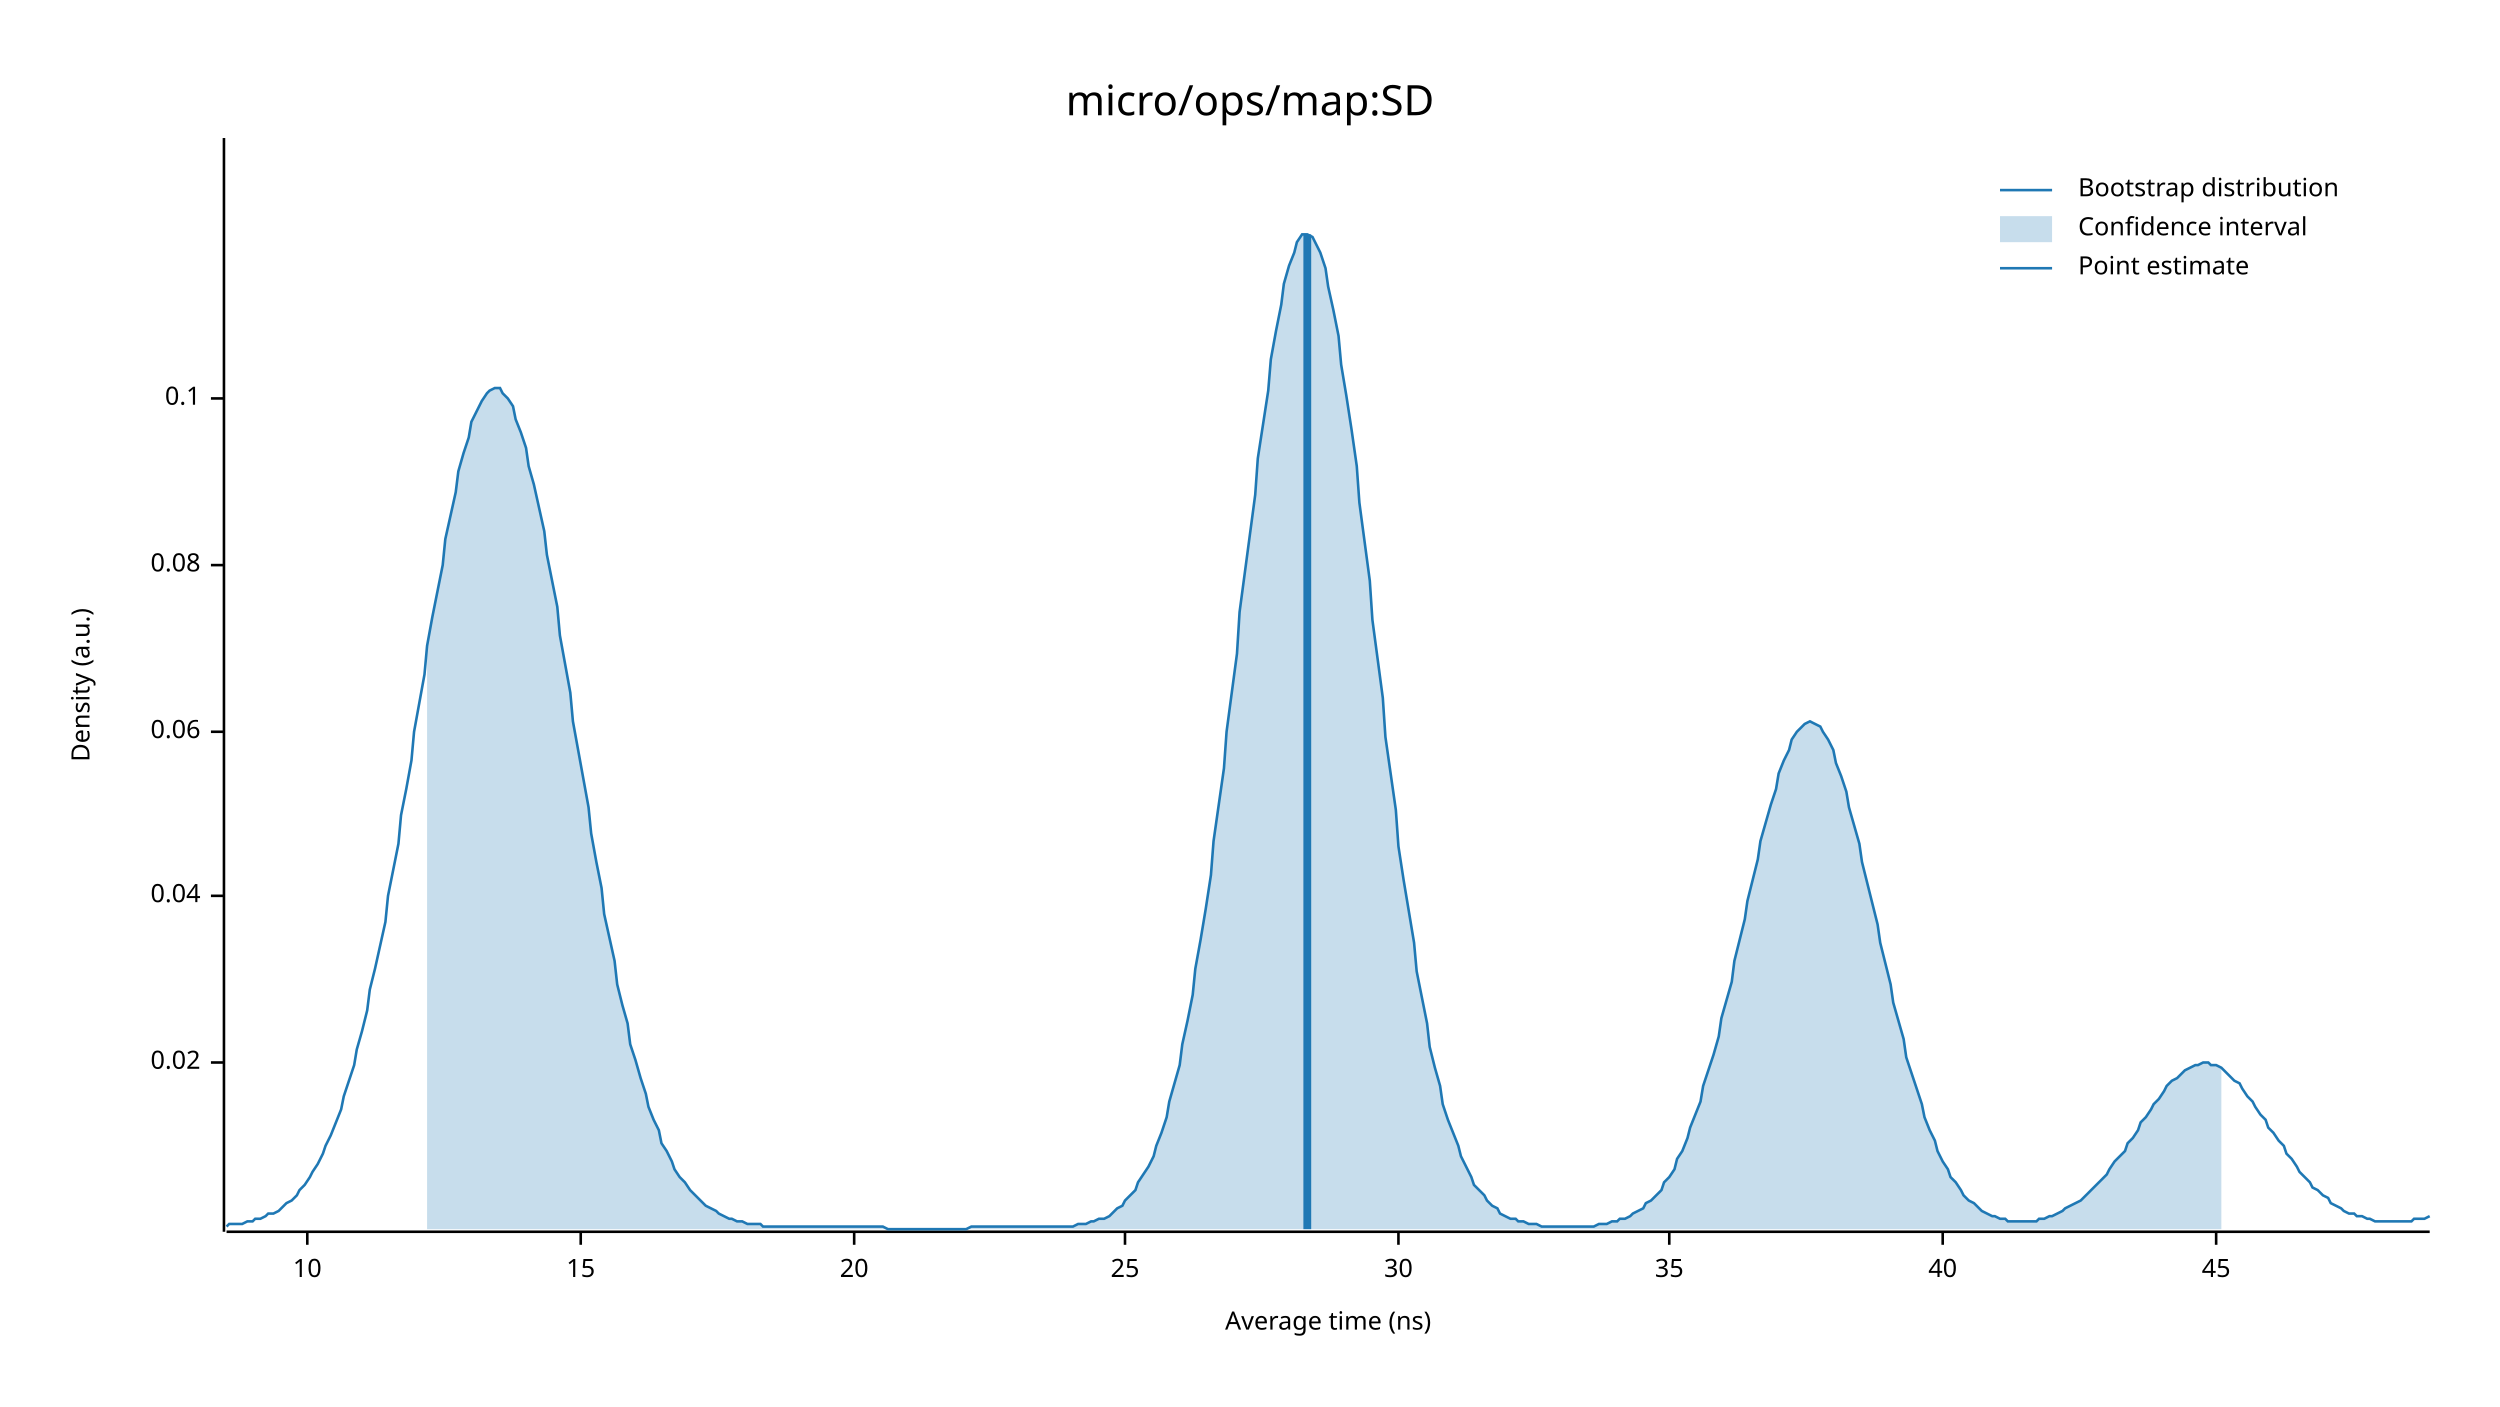
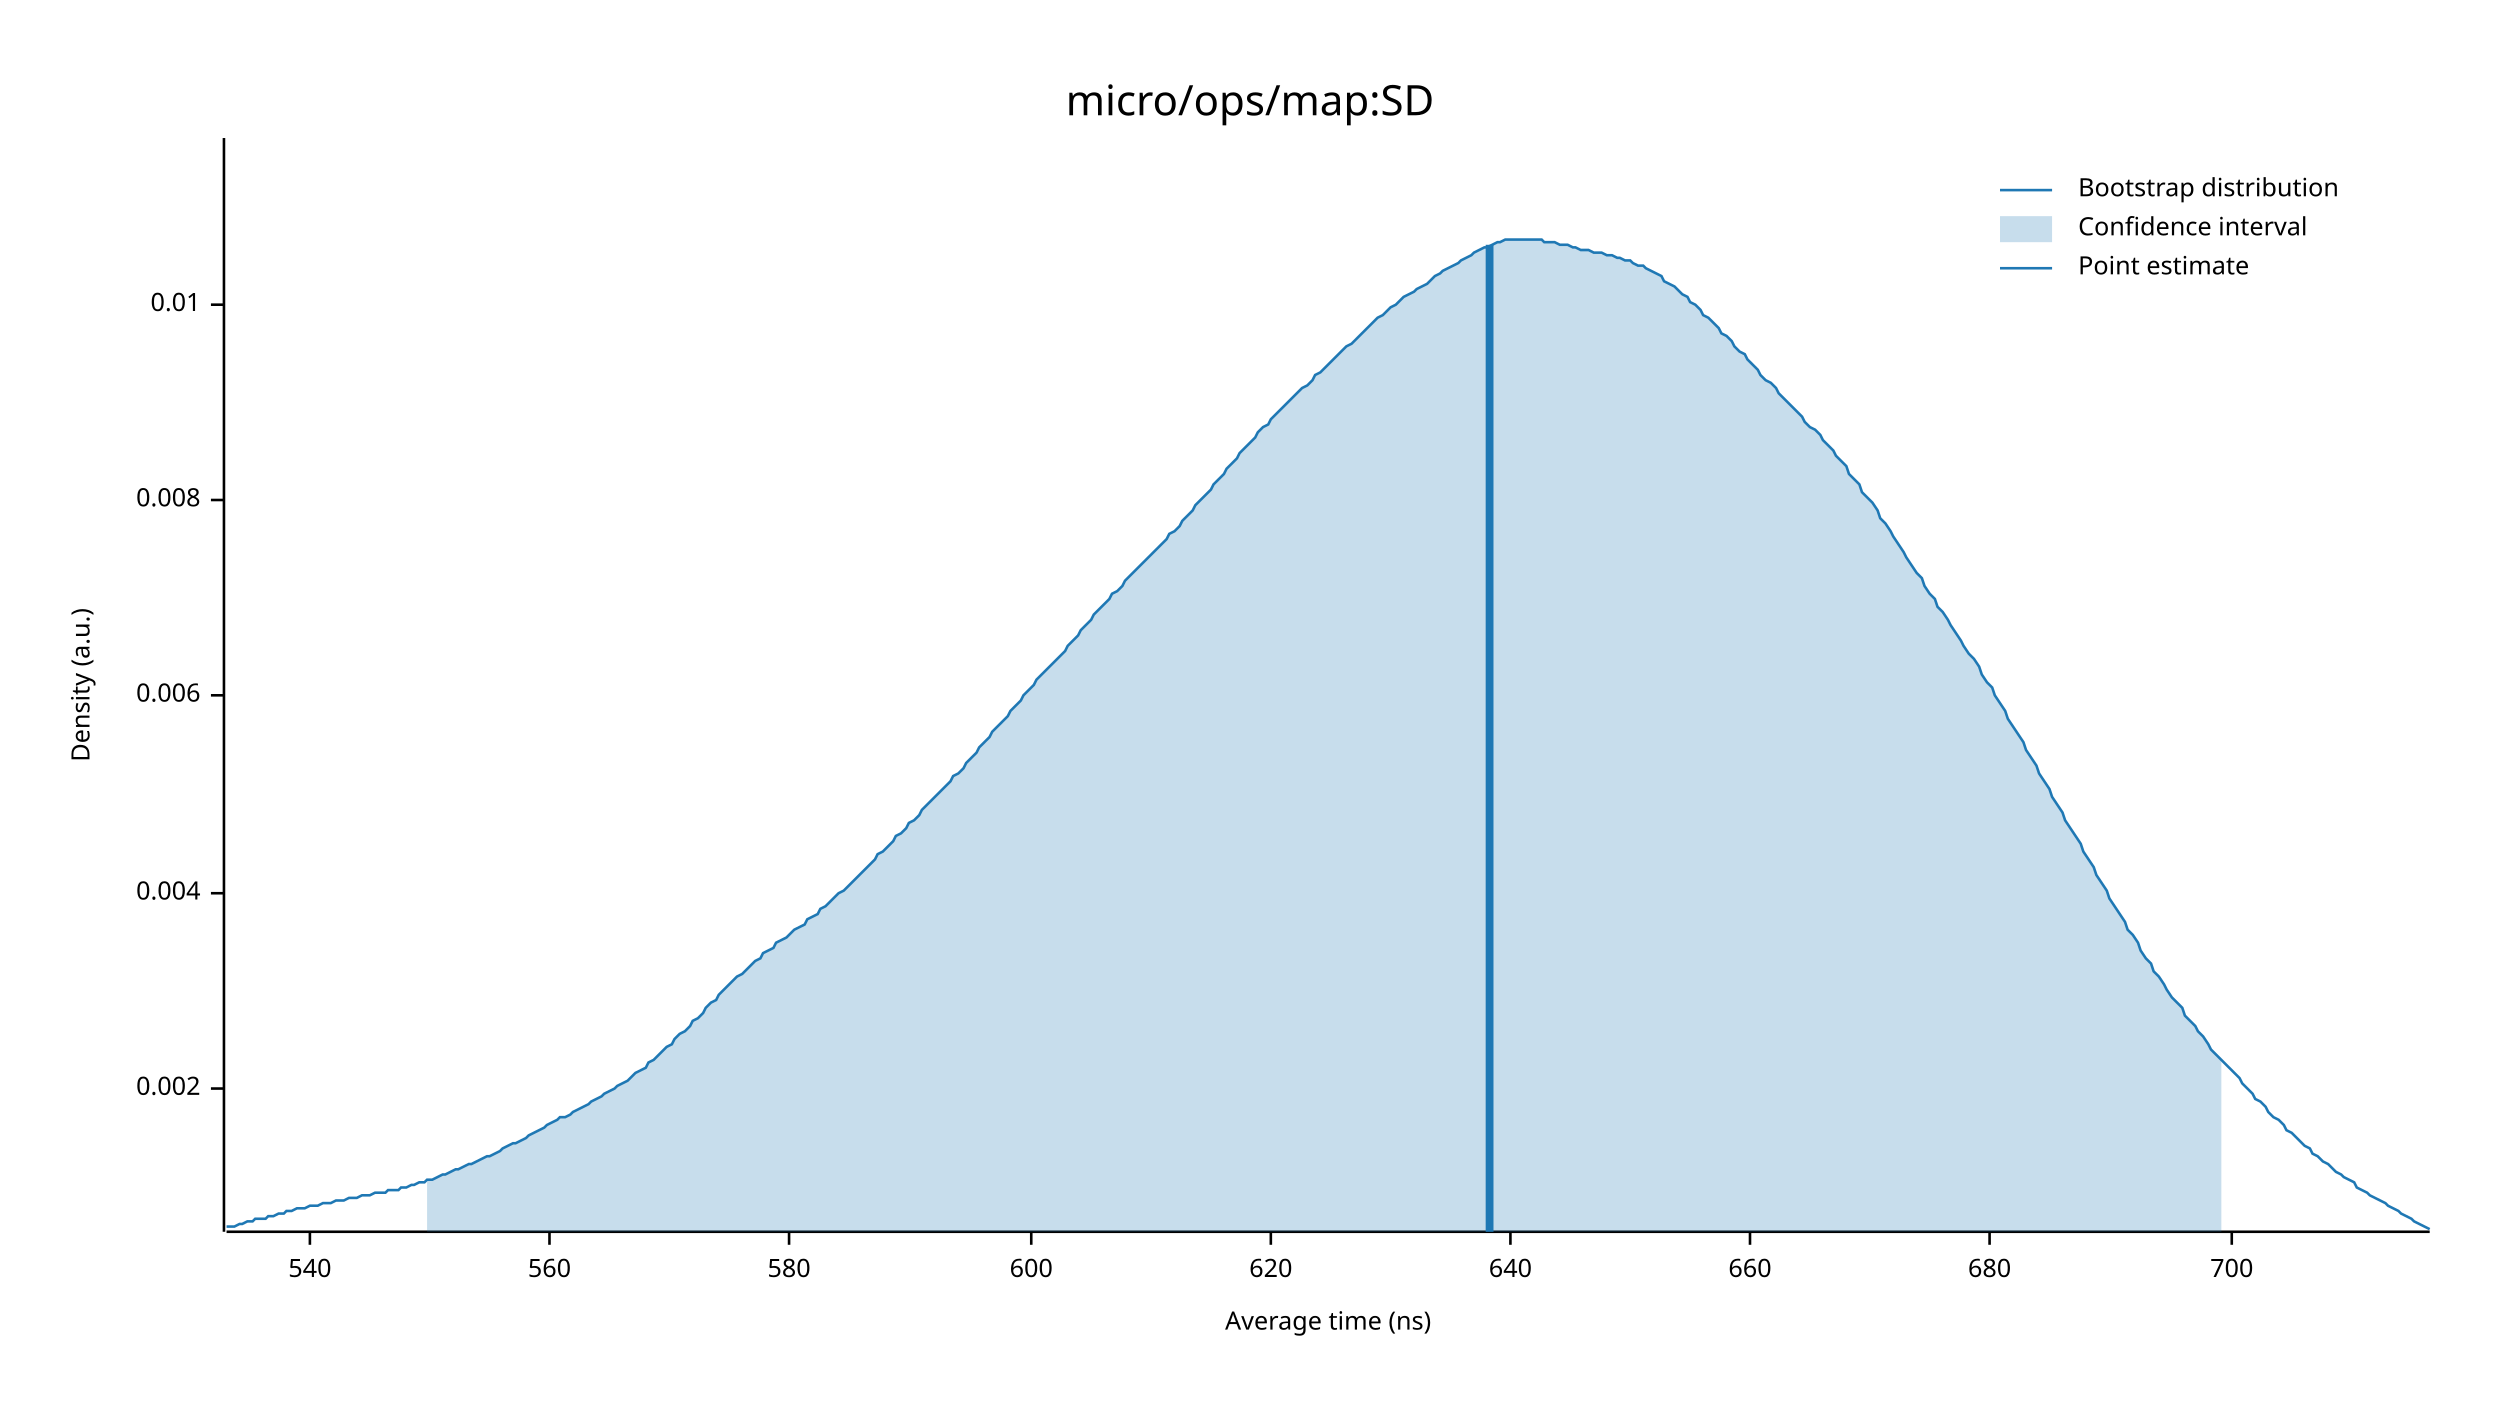
<svg xmlns="http://www.w3.org/2000/svg" width="960" height="540" viewBox="0 0 960 540">
  <text x="480" y="32" dy="0.76em" text-anchor="middle" font-family="sans-serif" font-size="16.129" opacity="1" fill="#000000">
micro/ops/map:SD
</text>
  <text x="27" y="263" dy="0.76em" text-anchor="middle" font-family="sans-serif" font-size="9.677" opacity="1" fill="#000000" transform="rotate(270, 27, 263)">
Density (a.u.)
</text>
  <text x="510" y="513" dy="-0.5ex" text-anchor="middle" font-family="sans-serif" font-size="9.677" opacity="1" fill="#000000">
Average time (ns)
</text>
  <polyline fill="none" opacity="1" stroke="#000000" stroke-width="1" points="86,53 86,473 " />
-   <text x="77" y="408" dy="0.5ex" text-anchor="end" font-family="sans-serif" font-size="9.677" opacity="1" fill="#000000">
- 0.02
+   <text x="77" y="418" dy="0.5ex" text-anchor="end" font-family="sans-serif" font-size="9.677" opacity="1" fill="#000000">
+ 0.002
</text>
-   <polyline fill="none" opacity="1" stroke="#000000" stroke-width="1" points="81,408 86,408 " />
-   <text x="77" y="344" dy="0.5ex" text-anchor="end" font-family="sans-serif" font-size="9.677" opacity="1" fill="#000000">
- 0.04
+   <polyline fill="none" opacity="1" stroke="#000000" stroke-width="1" points="81,418 86,418 " />
+   <text x="77" y="343" dy="0.5ex" text-anchor="end" font-family="sans-serif" font-size="9.677" opacity="1" fill="#000000">
+ 0.004
</text>
-   <polyline fill="none" opacity="1" stroke="#000000" stroke-width="1" points="81,344 86,344 " />
-   <text x="77" y="281" dy="0.5ex" text-anchor="end" font-family="sans-serif" font-size="9.677" opacity="1" fill="#000000">
- 0.06
+   <polyline fill="none" opacity="1" stroke="#000000" stroke-width="1" points="81,343 86,343 " />
+   <text x="77" y="267" dy="0.5ex" text-anchor="end" font-family="sans-serif" font-size="9.677" opacity="1" fill="#000000">
+ 0.006
</text>
-   <polyline fill="none" opacity="1" stroke="#000000" stroke-width="1" points="81,281 86,281 " />
-   <text x="77" y="217" dy="0.5ex" text-anchor="end" font-family="sans-serif" font-size="9.677" opacity="1" fill="#000000">
- 0.08
+   <polyline fill="none" opacity="1" stroke="#000000" stroke-width="1" points="81,267 86,267 " />
+   <text x="77" y="192" dy="0.5ex" text-anchor="end" font-family="sans-serif" font-size="9.677" opacity="1" fill="#000000">
+ 0.008
</text>
-   <polyline fill="none" opacity="1" stroke="#000000" stroke-width="1" points="81,217 86,217 " />
-   <text x="77" y="153" dy="0.5ex" text-anchor="end" font-family="sans-serif" font-size="9.677" opacity="1" fill="#000000">
- 0.1
+   <polyline fill="none" opacity="1" stroke="#000000" stroke-width="1" points="81,192 86,192 " />
+   <text x="77" y="117" dy="0.5ex" text-anchor="end" font-family="sans-serif" font-size="9.677" opacity="1" fill="#000000">
+ 0.01
</text>
-   <polyline fill="none" opacity="1" stroke="#000000" stroke-width="1" points="81,153 86,153 " />
+   <polyline fill="none" opacity="1" stroke="#000000" stroke-width="1" points="81,117 86,117 " />
  <polyline fill="none" opacity="1" stroke="#000000" stroke-width="1" points="87,473 933,473 " />
-   <text x="118" y="483" dy="0.76em" text-anchor="middle" font-family="sans-serif" font-size="9.677" opacity="1" fill="#000000">
- 10
+   <text x="119" y="483" dy="0.76em" text-anchor="middle" font-family="sans-serif" font-size="9.677" opacity="1" fill="#000000">
+ 540
</text>
-   <polyline fill="none" opacity="1" stroke="#000000" stroke-width="1" points="118,473 118,478 " />
-   <text x="223" y="483" dy="0.76em" text-anchor="middle" font-family="sans-serif" font-size="9.677" opacity="1" fill="#000000">
- 15
+   <polyline fill="none" opacity="1" stroke="#000000" stroke-width="1" points="119,473 119,478 " />
+   <text x="211" y="483" dy="0.76em" text-anchor="middle" font-family="sans-serif" font-size="9.677" opacity="1" fill="#000000">
+ 560
</text>
-   <polyline fill="none" opacity="1" stroke="#000000" stroke-width="1" points="223,473 223,478 " />
-   <text x="328" y="483" dy="0.76em" text-anchor="middle" font-family="sans-serif" font-size="9.677" opacity="1" fill="#000000">
- 20
+   <polyline fill="none" opacity="1" stroke="#000000" stroke-width="1" points="211,473 211,478 " />
+   <text x="303" y="483" dy="0.76em" text-anchor="middle" font-family="sans-serif" font-size="9.677" opacity="1" fill="#000000">
+ 580
</text>
-   <polyline fill="none" opacity="1" stroke="#000000" stroke-width="1" points="328,473 328,478 " />
-   <text x="432" y="483" dy="0.76em" text-anchor="middle" font-family="sans-serif" font-size="9.677" opacity="1" fill="#000000">
- 25
+   <polyline fill="none" opacity="1" stroke="#000000" stroke-width="1" points="303,473 303,478 " />
+   <text x="396" y="483" dy="0.76em" text-anchor="middle" font-family="sans-serif" font-size="9.677" opacity="1" fill="#000000">
+ 600
</text>
-   <polyline fill="none" opacity="1" stroke="#000000" stroke-width="1" points="432,473 432,478 " />
-   <text x="537" y="483" dy="0.76em" text-anchor="middle" font-family="sans-serif" font-size="9.677" opacity="1" fill="#000000">
- 30
+   <polyline fill="none" opacity="1" stroke="#000000" stroke-width="1" points="396,473 396,478 " />
+   <text x="488" y="483" dy="0.76em" text-anchor="middle" font-family="sans-serif" font-size="9.677" opacity="1" fill="#000000">
+ 620
</text>
-   <polyline fill="none" opacity="1" stroke="#000000" stroke-width="1" points="537,473 537,478 " />
-   <text x="641" y="483" dy="0.76em" text-anchor="middle" font-family="sans-serif" font-size="9.677" opacity="1" fill="#000000">
- 35
+   <polyline fill="none" opacity="1" stroke="#000000" stroke-width="1" points="488,473 488,478 " />
+   <text x="580" y="483" dy="0.76em" text-anchor="middle" font-family="sans-serif" font-size="9.677" opacity="1" fill="#000000">
+ 640
</text>
-   <polyline fill="none" opacity="1" stroke="#000000" stroke-width="1" points="641,473 641,478 " />
-   <text x="746" y="483" dy="0.76em" text-anchor="middle" font-family="sans-serif" font-size="9.677" opacity="1" fill="#000000">
- 40
+   <polyline fill="none" opacity="1" stroke="#000000" stroke-width="1" points="580,473 580,478 " />
+   <text x="672" y="483" dy="0.76em" text-anchor="middle" font-family="sans-serif" font-size="9.677" opacity="1" fill="#000000">
+ 660
</text>
-   <polyline fill="none" opacity="1" stroke="#000000" stroke-width="1" points="746,473 746,478 " />
-   <text x="851" y="483" dy="0.76em" text-anchor="middle" font-family="sans-serif" font-size="9.677" opacity="1" fill="#000000">
- 45
+   <polyline fill="none" opacity="1" stroke="#000000" stroke-width="1" points="672,473 672,478 " />
+   <text x="764" y="483" dy="0.76em" text-anchor="middle" font-family="sans-serif" font-size="9.677" opacity="1" fill="#000000">
+ 680
</text>
-   <polyline fill="none" opacity="1" stroke="#000000" stroke-width="1" points="851,473 851,478 " />
-   <polyline fill="none" opacity="1" stroke="#1F78B4" stroke-width="1" points="87,471 88,470 90,470 92,470 93,470 95,469 97,469 98,468 100,468 102,467 103,466 105,466 107,465 109,463 110,462 112,461 114,459 115,457 117,455 119,452 120,450 122,447 124,443 125,440 127,436 129,431 131,426 132,421 134,415 136,409 137,403 139,396 141,388 142,380 144,372 146,363 148,354 149,344 151,334 153,324 154,313 156,303 158,292 159,281 161,270 163,259 164,248 166,237 168,227 170,217 171,207 173,198 175,189 176,181 178,174 180,168 181,162 183,158 185,154 187,151 188,150 190,149 192,149 193,151 195,153 197,156 198,161 200,166 202,172 203,179 205,186 207,195 209,204 210,213 212,223 214,233 215,244 217,255 219,266 220,277 222,288 224,299 226,310 227,320 229,331 231,341 232,351 234,360 236,369 237,378 239,386 241,393 242,401 244,407 246,414 248,420 249,425 251,430 253,434 254,439 256,442 258,446 259,449 261,452 263,454 265,457 266,458 268,460 270,462 271,463 273,464 275,465 276,466 278,467 280,468 281,468 283,469 285,469 287,470 288,470 290,470 292,470 293,471 295,471 297,471 298,471 300,471 302,471 304,471 305,471 307,471 309,471 310,471 312,471 314,471 315,471 317,471 319,471 320,471 322,471 324,471 326,471 327,471 329,471 331,471 332,471 334,471 336,471 337,471 339,471 341,472 343,472 344,472 346,472 348,472 349,472 351,472 353,472 354,472 356,472 358,472 359,472 361,472 363,472 365,472 366,472 368,472 370,472 371,472 373,471 375,471 376,471 378,471 380,471 381,471 383,471 385,471 387,471 388,471 390,471 392,471 393,471 395,471 397,471 398,471 400,471 402,471 404,471 405,471 407,471 409,471 410,471 412,471 414,470 415,470 417,470 419,469 420,469 422,468 424,468 426,467 427,466 429,464 431,463 432,461 434,459 436,457 437,454 439,451 441,448 443,444 444,440 446,435 448,429 449,423 451,416 453,409 454,401 456,392 458,382 459,372 461,361 463,349 465,336 466,323 468,309 470,295 471,281 473,266 475,251 476,235 478,220 480,205 482,190 483,176 485,163 487,150 488,138 490,127 492,117 493,109 495,102 497,97 498,93 500,90 502,90 504,91 505,93 507,97 509,103 510,110 512,119 514,129 515,140 517,152 519,165 521,179 522,193 524,208 526,223 527,238 529,253 531,268 532,283 534,297 536,311 537,325 539,338 541,350 543,362 544,373 546,383 548,393 549,402 551,410 553,417 554,424 556,430 558,435 560,440 561,444 563,448 565,452 566,455 568,457 570,459 571,461 573,463 575,464 576,466 578,467 580,468 582,468 583,469 585,469 587,470 588,470 590,470 592,471 593,471 595,471 597,471 599,471 600,471 602,471 604,471 605,471 607,471 609,471 610,471 612,471 614,470 615,470 617,470 619,469 621,469 622,468 624,468 626,467 627,466 629,465 631,464 632,462 634,461 636,459 638,457 639,454 641,452 643,449 644,445 646,442 648,437 649,433 651,428 653,423 654,417 656,411 658,405 660,398 661,391 663,384 665,377 666,369 668,361 670,353 671,346 673,338 675,330 676,323 678,316 680,309 682,303 683,297 685,292 687,288 688,284 690,281 692,279 693,278 695,277 697,278 699,279 700,281 702,284 704,288 705,293 707,298 709,304 710,310 712,317 714,324 715,331 717,339 719,347 721,355 722,362 724,370 726,378 727,385 729,392 731,399 732,406 734,412 736,418 738,424 739,429 741,434 743,438 744,442 746,446 748,449 749,452 751,454 753,457 754,459 756,461 758,462 760,464 761,465 763,466 765,467 766,467 768,468 770,468 771,469 773,469 775,469 777,469 778,469 780,469 782,469 783,468 785,468 787,467 788,467 790,466 792,465 793,464 795,463 797,462 799,461 800,460 802,458 804,456 805,455 807,453 809,451 810,449 812,446 814,444 816,442 817,439 819,437 821,434 822,431 824,429 826,426 827,424 829,422 831,419 832,417 834,415 836,414 838,412 839,411 841,410 843,409 844,409 846,408 848,408 849,409 851,409 853,410 855,412 856,413 858,415 860,416 861,418 863,421 865,423 866,425 868,428 870,430 871,433 873,435 875,438 877,440 878,443 880,445 882,448 883,450 885,452 887,454 888,456 890,457 892,459 894,460 895,462 897,463 899,464 900,465 902,466 904,466 905,467 907,467 909,468 910,468 912,469 914,469 916,469 917,469 919,469 921,469 922,469 924,469 926,469 927,468 929,468 931,468 933,467 " />
-   <polygon opacity="0.25" fill="#1F78B4" points="164,248 166,237 168,227 170,217 171,207 173,198 175,189 176,181 178,174 180,168 181,162 183,158 185,154 187,151 188,150 190,149 192,149 193,151 195,153 197,156 198,161 200,166 202,172 203,179 205,186 207,195 209,204 210,213 212,223 214,233 215,244 217,255 219,266 220,277 222,288 224,299 226,310 227,320 229,331 231,341 232,351 234,360 236,369 237,378 239,386 241,393 242,401 244,407 246,414 248,420 249,425 251,430 253,434 254,439 256,442 258,446 259,449 261,452 263,454 265,457 266,458 268,460 270,462 271,463 273,464 275,465 276,466 278,467 280,468 281,468 283,469 285,469 287,470 288,470 290,470 292,470 293,471 295,471 297,471 298,471 300,471 302,471 304,471 305,471 307,471 309,471 310,471 312,471 314,471 315,471 317,471 319,471 320,471 322,471 324,471 326,471 327,471 329,471 331,471 332,471 334,471 336,471 337,471 339,471 341,472 343,472 344,472 346,472 348,472 349,472 351,472 353,472 354,472 356,472 358,472 359,472 361,472 363,472 365,472 366,472 368,472 370,472 371,472 373,471 375,471 376,471 378,471 380,471 381,471 383,471 385,471 387,471 388,471 390,471 392,471 393,471 395,471 397,471 398,471 400,471 402,471 404,471 405,471 407,471 409,471 410,471 412,471 414,470 415,470 417,470 419,469 420,469 422,468 424,468 426,467 427,466 429,464 431,463 432,461 434,459 436,457 437,454 439,451 441,448 443,444 444,440 446,435 448,429 449,423 451,416 453,409 454,401 456,392 458,382 459,372 461,361 463,349 465,336 466,323 468,309 470,295 471,281 473,266 475,251 476,235 478,220 480,205 482,190 483,176 485,163 487,150 488,138 490,127 492,117 493,109 495,102 497,97 498,93 500,90 502,90 504,91 505,93 507,97 509,103 510,110 512,119 514,129 515,140 517,152 519,165 521,179 522,193 524,208 526,223 527,238 529,253 531,268 532,283 534,297 536,311 537,325 539,338 541,350 543,362 544,373 546,383 548,393 549,402 551,410 553,417 554,424 556,430 558,435 560,440 561,444 563,448 565,452 566,455 568,457 570,459 571,461 573,463 575,464 576,466 578,467 580,468 582,468 583,469 585,469 587,470 588,470 590,470 592,471 593,471 595,471 597,471 599,471 600,471 602,471 604,471 605,471 607,471 609,471 610,471 612,471 614,470 615,470 617,470 619,469 621,469 622,468 624,468 626,467 627,466 629,465 631,464 632,462 634,461 636,459 638,457 639,454 641,452 643,449 644,445 646,442 648,437 649,433 651,428 653,423 654,417 656,411 658,405 660,398 661,391 663,384 665,377 666,369 668,361 670,353 671,346 673,338 675,330 676,323 678,316 680,309 682,303 683,297 685,292 687,288 688,284 690,281 692,279 693,278 695,277 697,278 699,279 700,281 702,284 704,288 705,293 707,298 709,304 710,310 712,317 714,324 715,331 717,339 719,347 721,355 722,362 724,370 726,378 727,385 729,392 731,399 732,406 734,412 736,418 738,424 739,429 741,434 743,438 744,442 746,446 748,449 749,452 751,454 753,457 754,459 756,461 758,462 760,464 761,465 763,466 765,467 766,467 768,468 770,468 771,469 773,469 775,469 777,469 778,469 780,469 782,469 783,468 785,468 787,467 788,467 790,466 792,465 793,464 795,463 797,462 799,461 800,460 802,458 804,456 805,455 807,453 809,451 810,449 812,446 814,444 816,442 817,439 819,437 821,434 822,431 824,429 826,426 827,424 829,422 831,419 832,417 834,415 836,414 838,412 839,411 841,410 843,409 844,409 846,408 848,408 849,409 851,409 853,410 853,472 164,472 " />
-   <polyline fill="none" opacity="1" stroke="#1F78B4" stroke-width="3" points="502,472 502,90 " />
+   <polyline fill="none" opacity="1" stroke="#000000" stroke-width="1" points="764,473 764,478 " />
+   <text x="857" y="483" dy="0.76em" text-anchor="middle" font-family="sans-serif" font-size="9.677" opacity="1" fill="#000000">
+ 700
+ </text>
+   <polyline fill="none" opacity="1" stroke="#000000" stroke-width="1" points="857,473 857,478 " />
+   <polyline fill="none" opacity="1" stroke="#1F78B4" stroke-width="1" points="87,471 88,471 90,471 92,470 93,470 95,469 97,469 98,468 100,468 102,468 103,467 105,467 107,466 109,466 110,465 112,465 114,464 115,464 117,464 119,463 120,463 122,463 124,462 125,462 127,462 129,461 131,461 132,461 134,460 136,460 137,460 139,459 141,459 142,459 144,458 146,458 148,458 149,457 151,457 153,457 154,456 156,456 158,455 159,455 161,454 163,454 164,453 166,453 168,452 170,451 171,451 173,450 175,449 176,449 178,448 180,447 181,447 183,446 185,445 187,444 188,444 190,443 192,442 193,441 195,440 197,439 198,439 200,438 202,437 203,436 205,435 207,434 209,433 210,432 212,431 214,430 215,429 217,429 219,428 220,427 222,426 224,425 226,424 227,423 229,422 231,421 232,420 234,419 236,418 237,417 239,416 241,415 242,414 244,412 246,411 248,410 249,408 251,407 253,405 254,404 256,402 258,401 259,399 261,397 263,396 265,394 266,392 268,391 270,389 271,387 273,385 275,384 276,382 278,380 280,378 281,377 283,375 285,374 287,372 288,371 290,369 292,368 293,366 295,365 297,364 298,362 300,361 302,360 304,358 305,357 307,356 309,355 310,353 312,352 314,351 315,349 317,348 319,346 320,345 322,343 324,342 326,340 327,339 329,337 331,335 332,334 334,332 336,330 337,328 339,327 341,325 343,323 344,321 346,320 348,318 349,316 351,315 353,313 354,311 356,309 358,307 359,306 361,304 363,302 365,300 366,298 368,297 370,295 371,293 373,291 375,289 376,287 378,285 380,283 381,281 383,279 385,277 387,275 388,273 390,271 392,269 393,267 395,265 397,263 398,261 400,259 402,257 404,255 405,254 407,252 409,250 410,248 412,246 414,244 415,242 417,240 419,238 420,236 422,234 424,232 426,230 427,228 429,227 431,225 432,223 434,221 436,219 437,218 439,216 441,214 443,212 444,211 446,209 448,207 449,205 451,204 453,202 454,200 456,198 458,196 459,194 461,192 463,190 465,188 466,186 468,184 470,182 471,180 473,178 475,176 476,174 478,172 480,170 482,168 483,166 485,164 487,163 488,161 490,159 492,157 493,156 495,154 497,152 498,151 500,149 502,148 504,146 505,144 507,143 509,141 510,140 512,138 514,136 515,135 517,133 519,132 521,130 522,129 524,127 526,125 527,124 529,122 531,121 532,120 534,118 536,117 537,116 539,114 541,113 543,112 544,111 546,110 548,109 549,108 551,106 553,105 554,104 556,103 558,102 560,101 561,100 563,99 565,98 566,97 568,96 570,95 571,95 573,94 575,93 576,93 578,92 580,92 582,92 583,92 585,92 587,92 588,92 590,92 592,92 593,93 595,93 597,93 599,94 600,94 602,94 604,95 605,95 607,96 609,96 610,96 612,97 614,97 615,97 617,98 619,98 621,99 622,99 624,100 626,100 627,101 629,102 631,102 632,103 634,104 636,105 638,106 639,108 641,109 643,110 644,111 646,113 648,114 649,116 651,117 653,119 654,121 656,122 658,124 660,126 661,128 663,129 665,131 666,133 668,135 670,136 671,138 673,140 675,142 676,144 678,146 680,147 682,149 683,151 685,153 687,155 688,156 690,158 692,160 693,162 695,164 697,165 699,167 700,169 702,171 704,173 705,175 707,177 709,179 710,182 712,184 714,186 715,189 717,191 719,193 721,196 722,199 724,201 726,204 727,206 729,209 731,212 732,214 734,217 736,220 738,222 739,225 741,228 743,230 744,233 746,235 748,238 749,240 751,243 753,246 754,248 756,251 758,253 760,256 761,259 763,262 765,264 766,267 768,270 770,273 771,276 773,279 775,282 777,285 778,288 780,291 782,294 783,297 785,300 787,303 788,306 790,309 792,312 793,315 795,318 797,321 799,324 800,327 802,330 804,333 805,336 807,339 809,342 810,345 812,348 814,351 816,354 817,357 819,359 821,362 822,365 824,368 826,370 827,373 829,375 831,378 832,380 834,383 836,385 838,387 839,390 841,392 843,394 844,396 846,398 848,401 849,403 851,405 853,407 855,409 856,410 858,412 860,414 861,416 863,418 865,420 866,422 868,423 870,425 871,427 873,429 875,430 877,432 878,434 880,435 882,437 883,438 885,440 887,441 888,443 890,444 892,446 894,447 895,448 897,450 899,451 900,452 902,453 904,454 905,456 907,457 909,458 910,459 912,460 914,461 916,462 917,463 919,464 921,465 922,466 924,467 926,468 927,469 929,470 931,471 933,472 " />
+   <polygon opacity="0.25" fill="#1F78B4" points="164,453 166,453 168,452 170,451 171,451 173,450 175,449 176,449 178,448 180,447 181,447 183,446 185,445 187,444 188,444 190,443 192,442 193,441 195,440 197,439 198,439 200,438 202,437 203,436 205,435 207,434 209,433 210,432 212,431 214,430 215,429 217,429 219,428 220,427 222,426 224,425 226,424 227,423 229,422 231,421 232,420 234,419 236,418 237,417 239,416 241,415 242,414 244,412 246,411 248,410 249,408 251,407 253,405 254,404 256,402 258,401 259,399 261,397 263,396 265,394 266,392 268,391 270,389 271,387 273,385 275,384 276,382 278,380 280,378 281,377 283,375 285,374 287,372 288,371 290,369 292,368 293,366 295,365 297,364 298,362 300,361 302,360 304,358 305,357 307,356 309,355 310,353 312,352 314,351 315,349 317,348 319,346 320,345 322,343 324,342 326,340 327,339 329,337 331,335 332,334 334,332 336,330 337,328 339,327 341,325 343,323 344,321 346,320 348,318 349,316 351,315 353,313 354,311 356,309 358,307 359,306 361,304 363,302 365,300 366,298 368,297 370,295 371,293 373,291 375,289 376,287 378,285 380,283 381,281 383,279 385,277 387,275 388,273 390,271 392,269 393,267 395,265 397,263 398,261 400,259 402,257 404,255 405,254 407,252 409,250 410,248 412,246 414,244 415,242 417,240 419,238 420,236 422,234 424,232 426,230 427,228 429,227 431,225 432,223 434,221 436,219 437,218 439,216 441,214 443,212 444,211 446,209 448,207 449,205 451,204 453,202 454,200 456,198 458,196 459,194 461,192 463,190 465,188 466,186 468,184 470,182 471,180 473,178 475,176 476,174 478,172 480,170 482,168 483,166 485,164 487,163 488,161 490,159 492,157 493,156 495,154 497,152 498,151 500,149 502,148 504,146 505,144 507,143 509,141 510,140 512,138 514,136 515,135 517,133 519,132 521,130 522,129 524,127 526,125 527,124 529,122 531,121 532,120 534,118 536,117 537,116 539,114 541,113 543,112 544,111 546,110 548,109 549,108 551,106 553,105 554,104 556,103 558,102 560,101 561,100 563,99 565,98 566,97 568,96 570,95 571,95 573,94 575,93 576,93 578,92 580,92 582,92 583,92 585,92 587,92 588,92 590,92 592,92 593,93 595,93 597,93 599,94 600,94 602,94 604,95 605,95 607,96 609,96 610,96 612,97 614,97 615,97 617,98 619,98 621,99 622,99 624,100 626,100 627,101 629,102 631,102 632,103 634,104 636,105 638,106 639,108 641,109 643,110 644,111 646,113 648,114 649,116 651,117 653,119 654,121 656,122 658,124 660,126 661,128 663,129 665,131 666,133 668,135 670,136 671,138 673,140 675,142 676,144 678,146 680,147 682,149 683,151 685,153 687,155 688,156 690,158 692,160 693,162 695,164 697,165 699,167 700,169 702,171 704,173 705,175 707,177 709,179 710,182 712,184 714,186 715,189 717,191 719,193 721,196 722,199 724,201 726,204 727,206 729,209 731,212 732,214 734,217 736,220 738,222 739,225 741,228 743,230 744,233 746,235 748,238 749,240 751,243 753,246 754,248 756,251 758,253 760,256 761,259 763,262 765,264 766,267 768,270 770,273 771,276 773,279 775,282 777,285 778,288 780,291 782,294 783,297 785,300 787,303 788,306 790,309 792,312 793,315 795,318 797,321 799,324 800,327 802,330 804,333 805,336 807,339 809,342 810,345 812,348 814,351 816,354 817,357 819,359 821,362 822,365 824,368 826,370 827,373 829,375 831,378 832,380 834,383 836,385 838,387 839,390 841,392 843,394 844,396 846,398 848,401 849,403 851,405 853,407 853,473 164,473 " />
+   <polyline fill="none" opacity="1" stroke="#1F78B4" stroke-width="3" points="572,473 572,94 " />
  <text x="798" y="68" dy="0.76em" text-anchor="start" font-family="sans-serif" font-size="9.677" opacity="1" fill="#000000">
Bootstrap distribution
</text>
  <text x="798" y="83" dy="0.76em" text-anchor="start" font-family="sans-serif" font-size="9.677" opacity="1" fill="#000000">
Confidence interval
</text>
  <text x="798" y="98" dy="0.76em" text-anchor="start" font-family="sans-serif" font-size="9.677" opacity="1" fill="#000000">
Point estimate
</text>
  <polyline fill="none" opacity="1" stroke="#1F78B4" stroke-width="1" points="768,73 788,73 " />
  <rect x="768" y="83" width="20" height="10" opacity="0.25" fill="#1F78B4" stroke="none" />
  <polyline fill="none" opacity="1" stroke="#1F78B4" stroke-width="1" points="768,103 788,103 " />
</svg>
